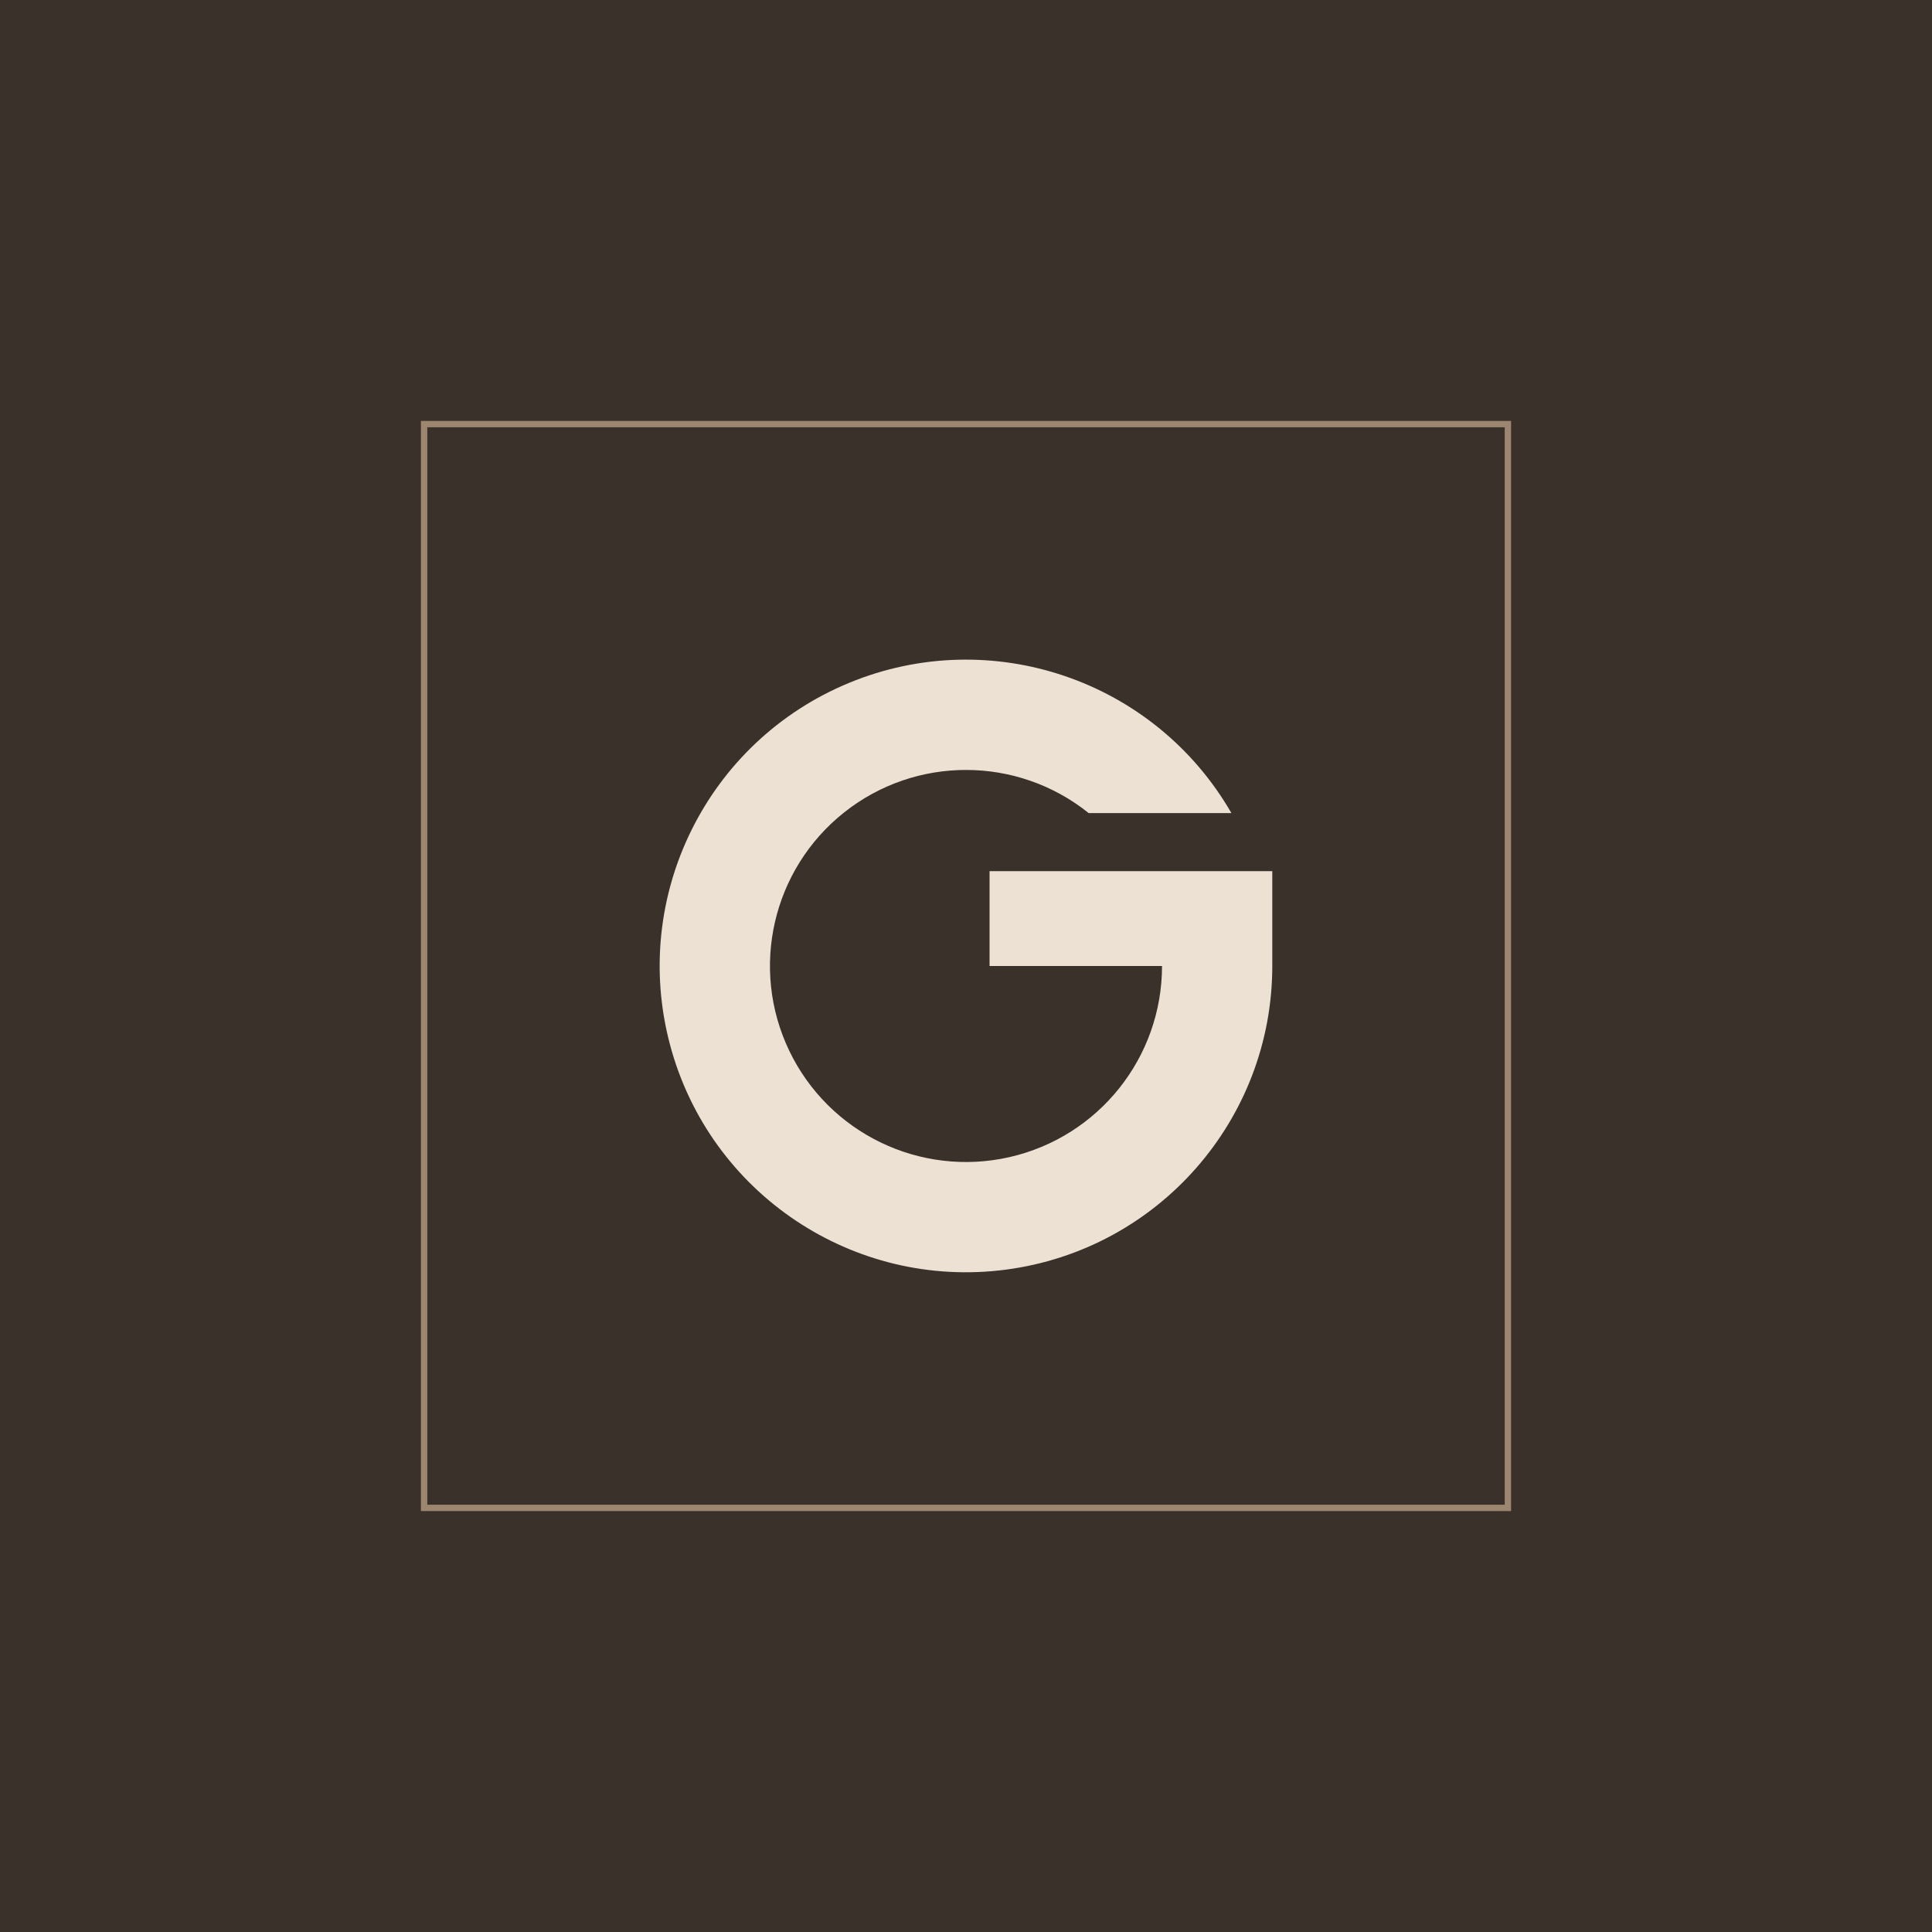
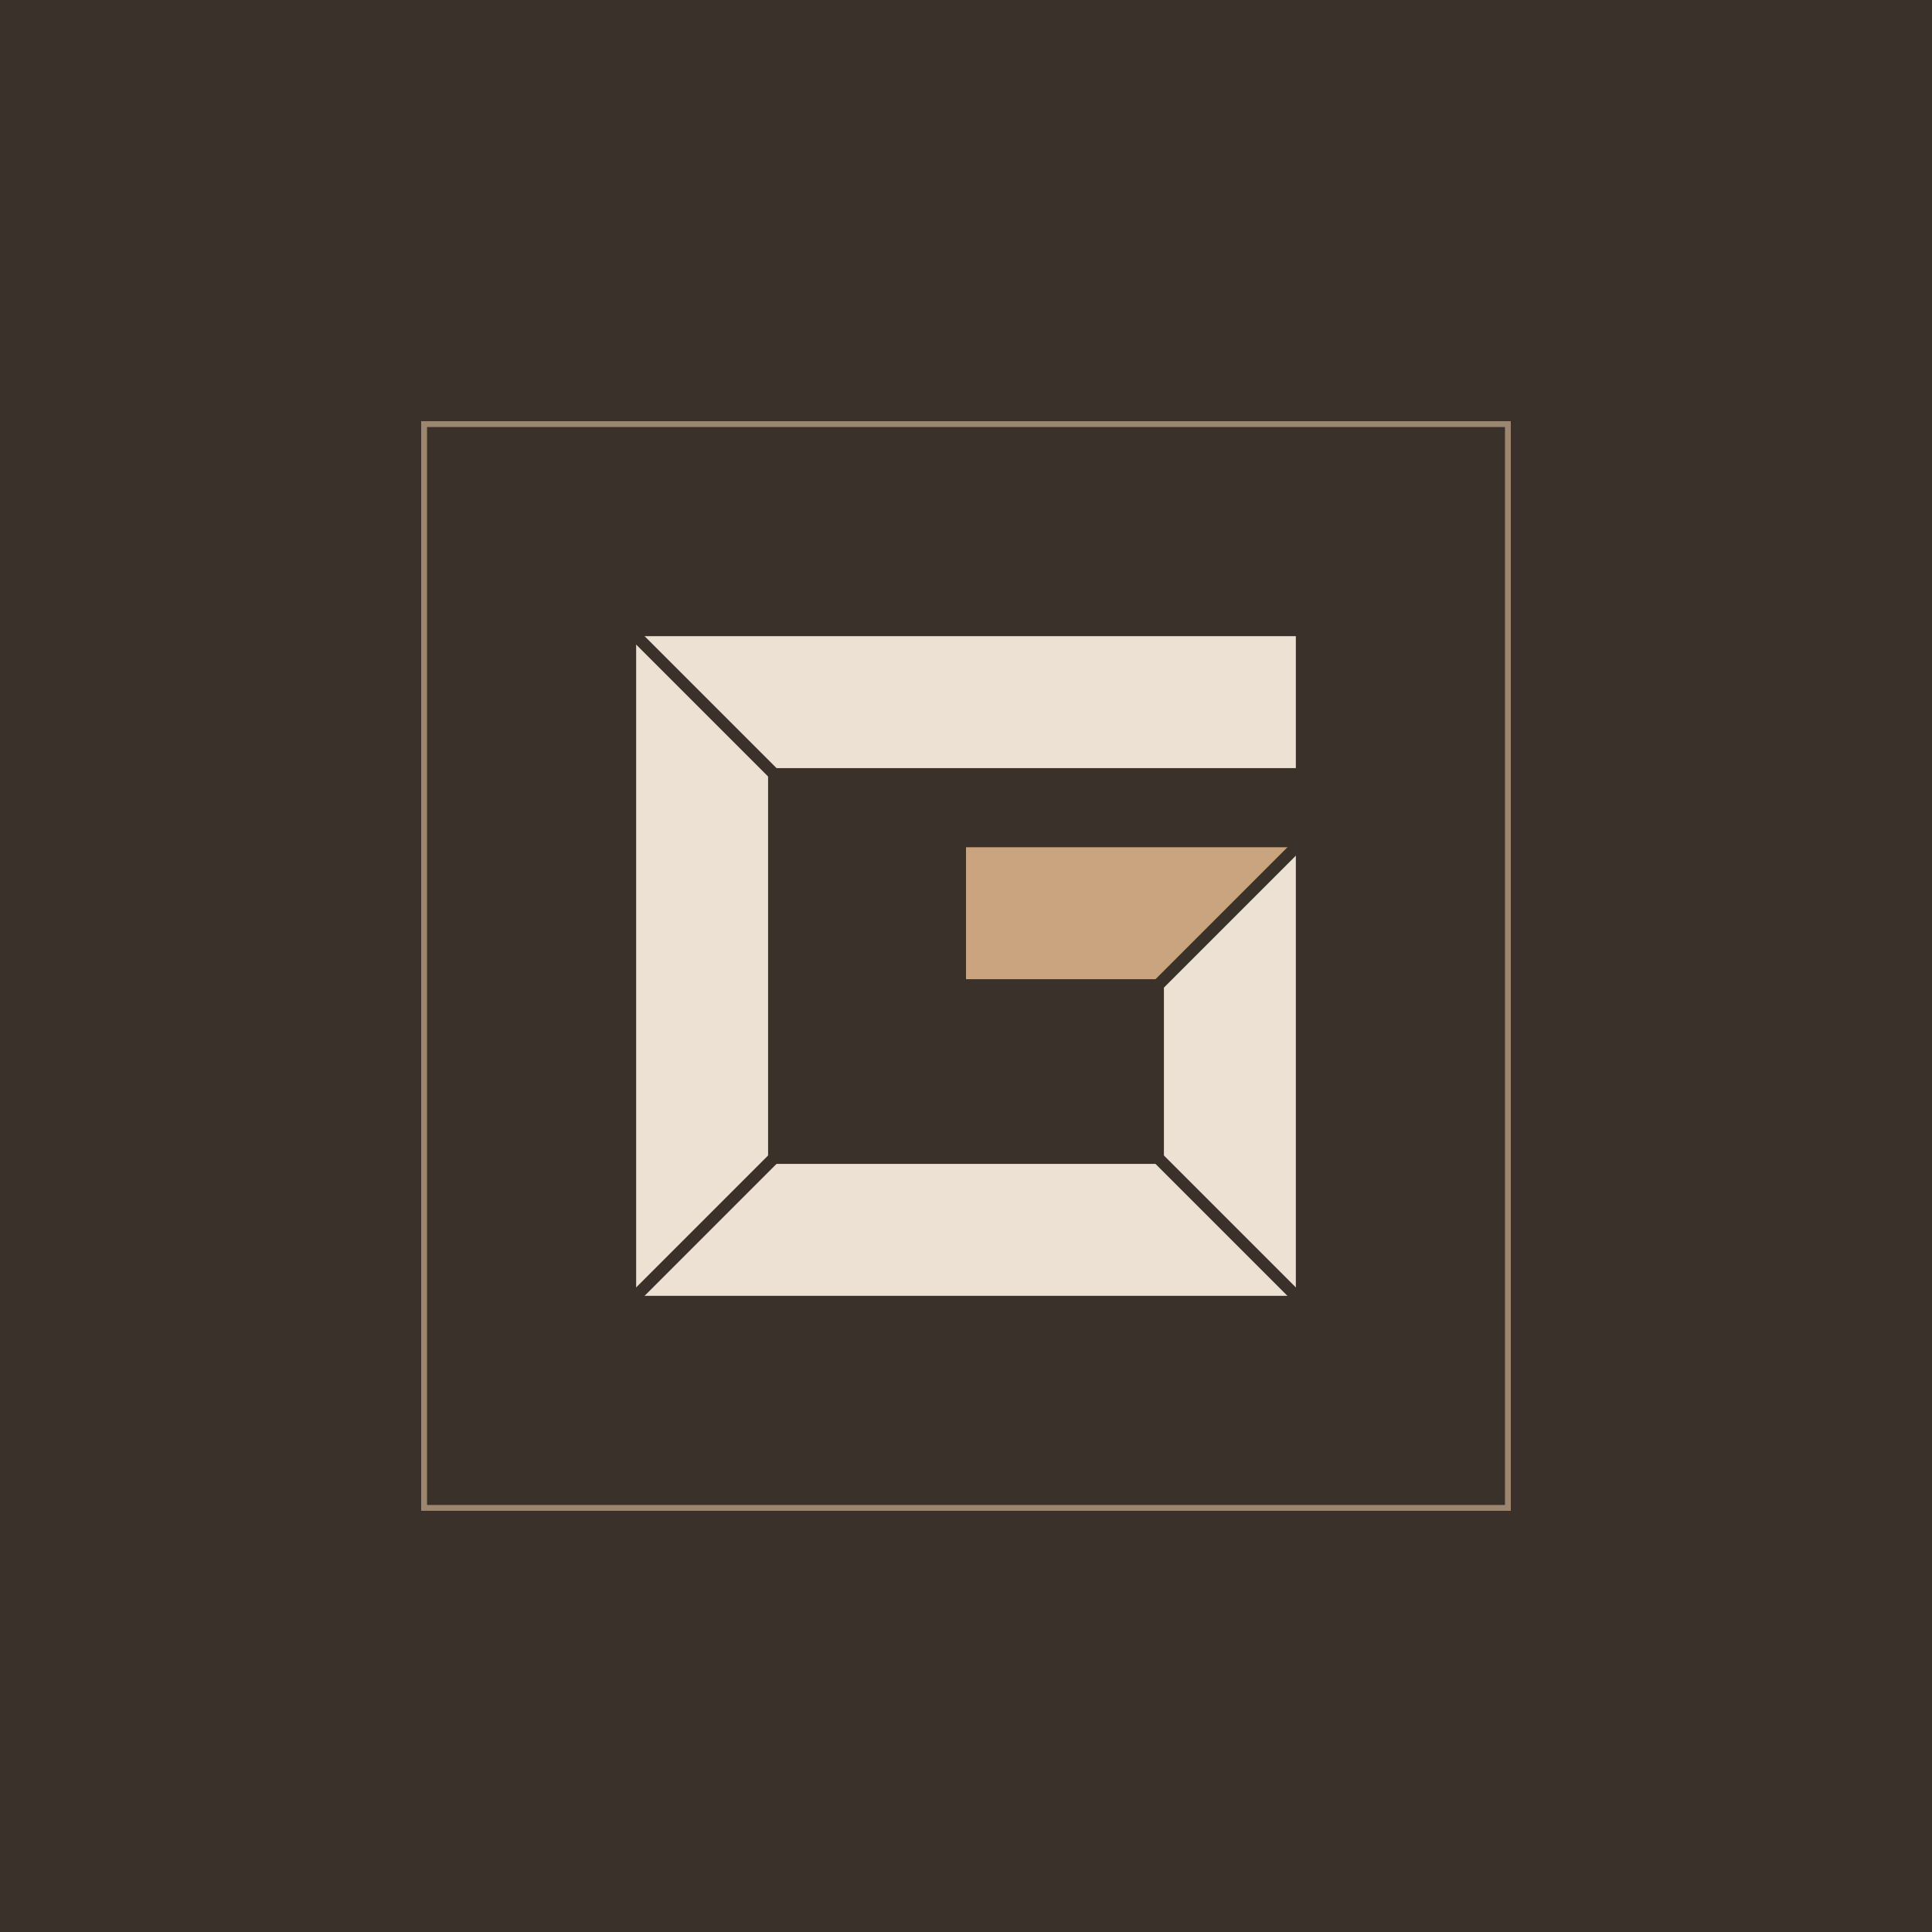
<svg xmlns="http://www.w3.org/2000/svg" viewBox="-64 -64 328 328" width="328" height="328">
  <rect x="-64" y="-64" width="328" height="328" fill="#3A312A" />
-   <rect x="8" y="8" width="184" height="184" fill="none" stroke="#9C8670" stroke-width="1.08" />
-   <path d="M145.06 74.04A52 52 0 1 0 152 100V83.9H104V100H133.28A33.28 33.28 0 1 1 120.83 74.04Z" fill="#ECE1D2" />
+   <rect x="8" y="8" width="184" height="184" fill="none" stroke="#9C8670" stroke-width="0.99" />
+   <defs>
+     <mask id="m9" maskUnits="userSpaceOnUse" x="39" y="39" width="122" height="122">
+       <rect x="39" y="39" width="122" height="122" fill="#fff" />
+       <path d="M37.28 37.28L73.12 73.12" stroke="#000" stroke-width="2.02" />
+       <path d="M37.28 162.72L73.12 126.88" stroke="#000" stroke-width="2.02" />
+       <path d="M162.72 162.72L126.88 126.88" stroke="#000" stroke-width="2.02" />
+       <path d="M162.72 73.12L126.88 108.96" stroke="#000" stroke-width="2.02" />
+     </mask>
+   </defs>
+   <g mask="url(#m9)" fill="#ECE1D2">
+     <path d="M44 44L156 44L156 66.4L66.4 66.4Z" />
+     <path d="M44 44L66.4 66.4L66.4 133.6L44 156Z" />
+     <path d="M44 156L66.4 133.6L133.6 133.6L156 156Z" />
+     <path d="M156 156L133.6 133.6L133.6 102.24L156 79.84Z" />
+     <path d="M100 79.84L156 79.84L133.6 102.24L100 102.24Z" fill="#C9A47E" />
+   </g>
</svg>
